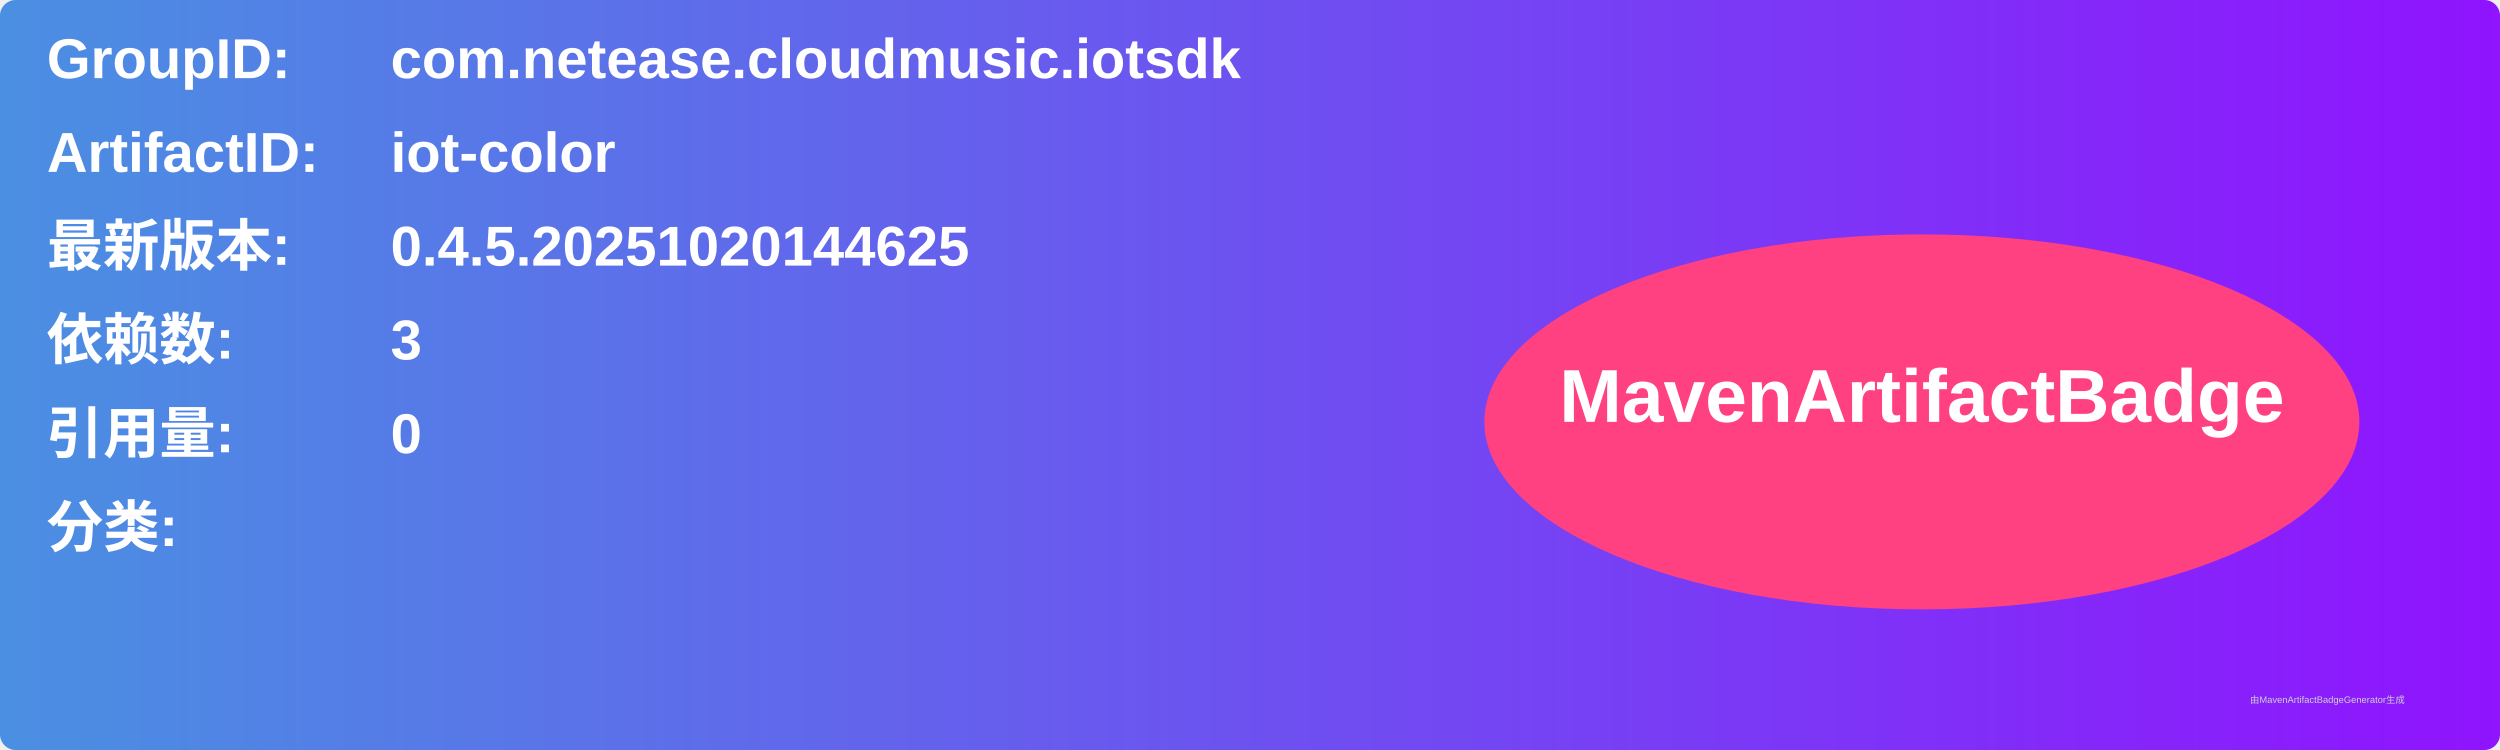
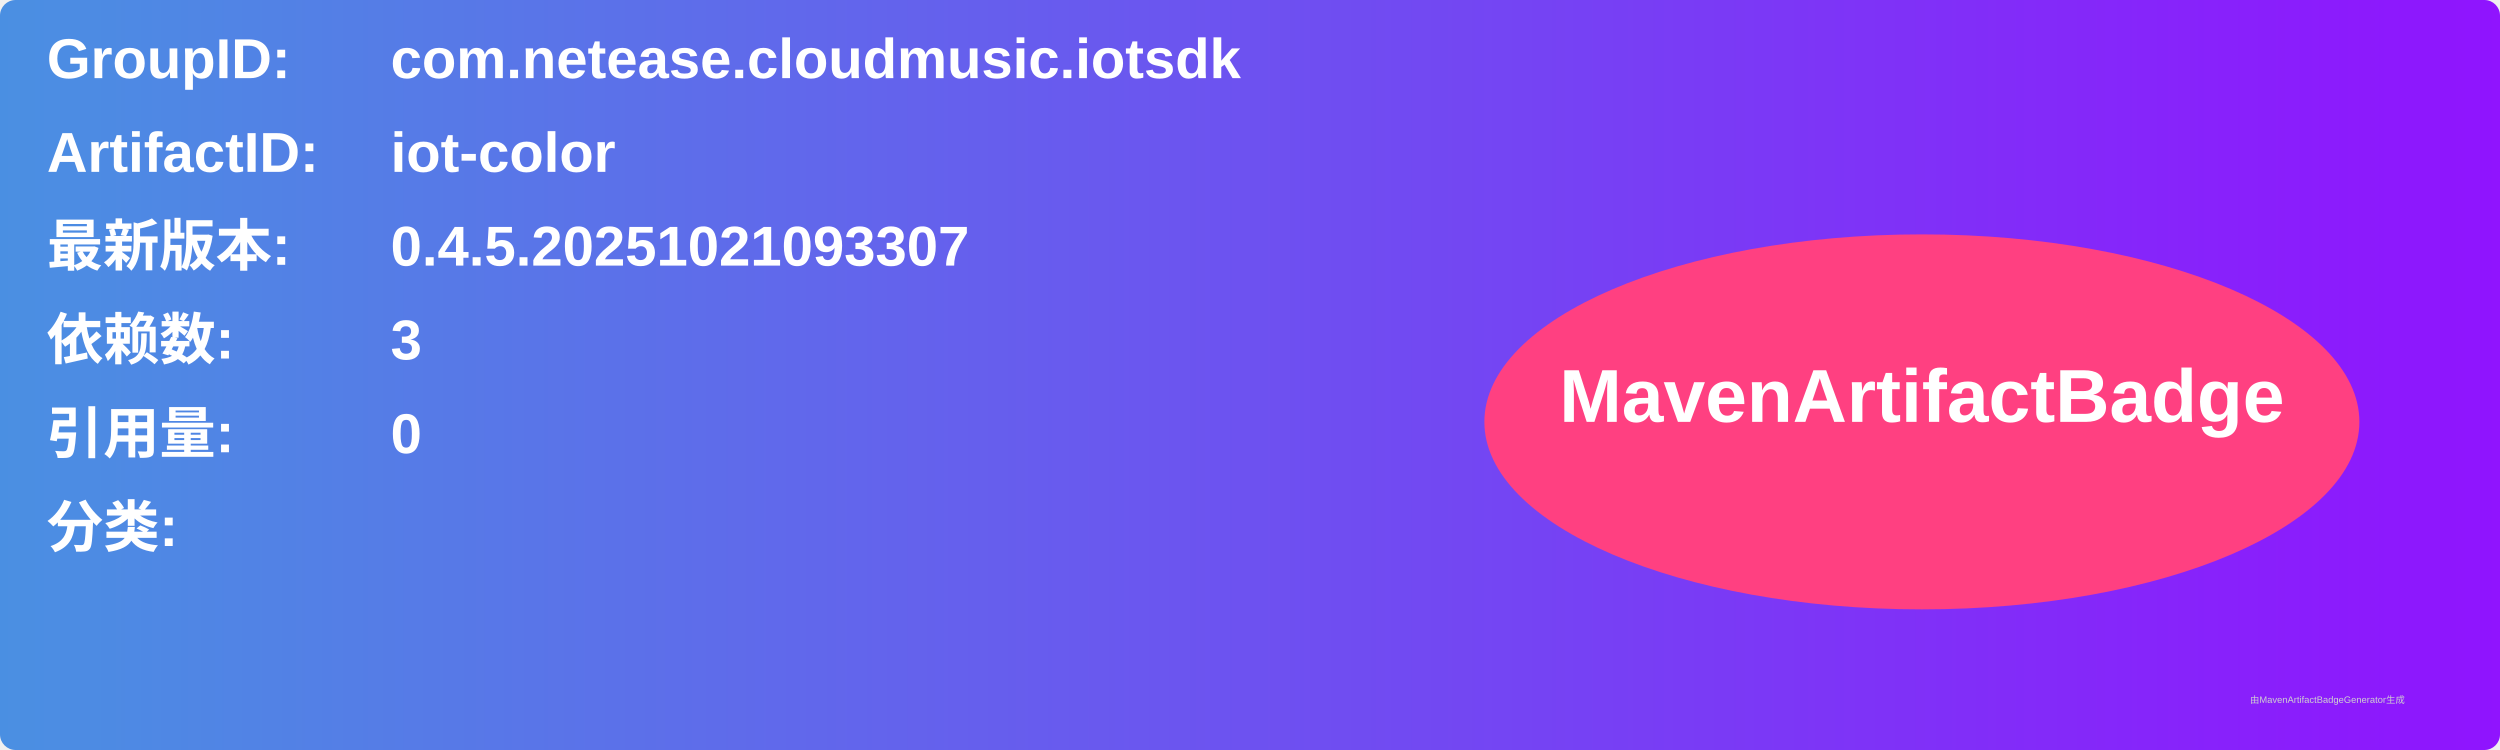
<svg xmlns="http://www.w3.org/2000/svg" width="800" height="240" viewBox="0 0 800 240">
  <linearGradient id="grad" x1="0%" y1="0%" x2="100%" y2="0%">
    <stop offset="0%" stop-color="#4a90e2" />
    <stop offset="100%" stop-color="#9013fe" />
  </linearGradient>
  <rect width="100%" height="100%" rx="5" ry="5" fill="url(#grad)" />
  <g transform="translate(15, 15)">
    <text x="0" y="10" font-family="Arial" font-size="18" fill="white" font-weight="bold" width="260">GroupID:</text>
    <text x="110" y="10" font-family="Arial" font-size="18" fill="white" font-weight="bold" width="460">com.netease.cloudmusic.iotsdk</text>
    <text x="0" y="40" font-family="Arial" font-size="18" fill="white" font-weight="bold" width="260">ArtifactID:</text>
    <text x="110" y="40" font-family="Arial" font-size="18" fill="white" font-weight="bold" width="460">iot-color</text>
    <text x="0" y="70" font-family="Arial" font-size="18" fill="white" font-weight="bold">最新版本:</text>
    <text x="110" y="70" font-family="Arial" font-size="18" fill="white" font-weight="bold">
-       <tspan font-weight="bold">0.4.5.20251020144625</tspan>
+       <tspan font-weight="bold">0.4.5.20251021093307</tspan>
    </text>
    <text x="0" y="100" font-family="Arial" font-size="18" fill="white" font-weight="bold">依赖数: </text>
    <text x="110" y="100" font-family="Arial" font-size="18" fill="white">
      <tspan font-weight="bold">3</tspan>
    </text>
    <text x="0" y="130" font-family="Arial" font-size="18" fill="white" font-weight="bold">引用量: </text>
    <text x="110" y="130" font-family="Arial" font-size="18" fill="white">
      <tspan font-weight="bold">0</tspan>
    </text>
    <text x="0" y="160" font-family="Arial" font-size="18" fill="white" font-weight="bold">分类:</text>
    <text x="10" y="190" font-family="Arial" font-size="10" fill="white">
      <tspan font-weight="bold" />
    </text>
    <ellipse cx="600" cy="120" rx="140" ry="60" fill="#ff4081" />
    <text x="600" y="120" text-anchor="middle" font-family="Arial" font-size="24" fill="white" font-weight="bold">MavenArtifactBadge</text>
  </g>
  <text x="720" y="225" font-family="Arial" font-size="3" fill="#d0d0d0">由MavenArtifactBadgeGenerator生成</text>
</svg>
